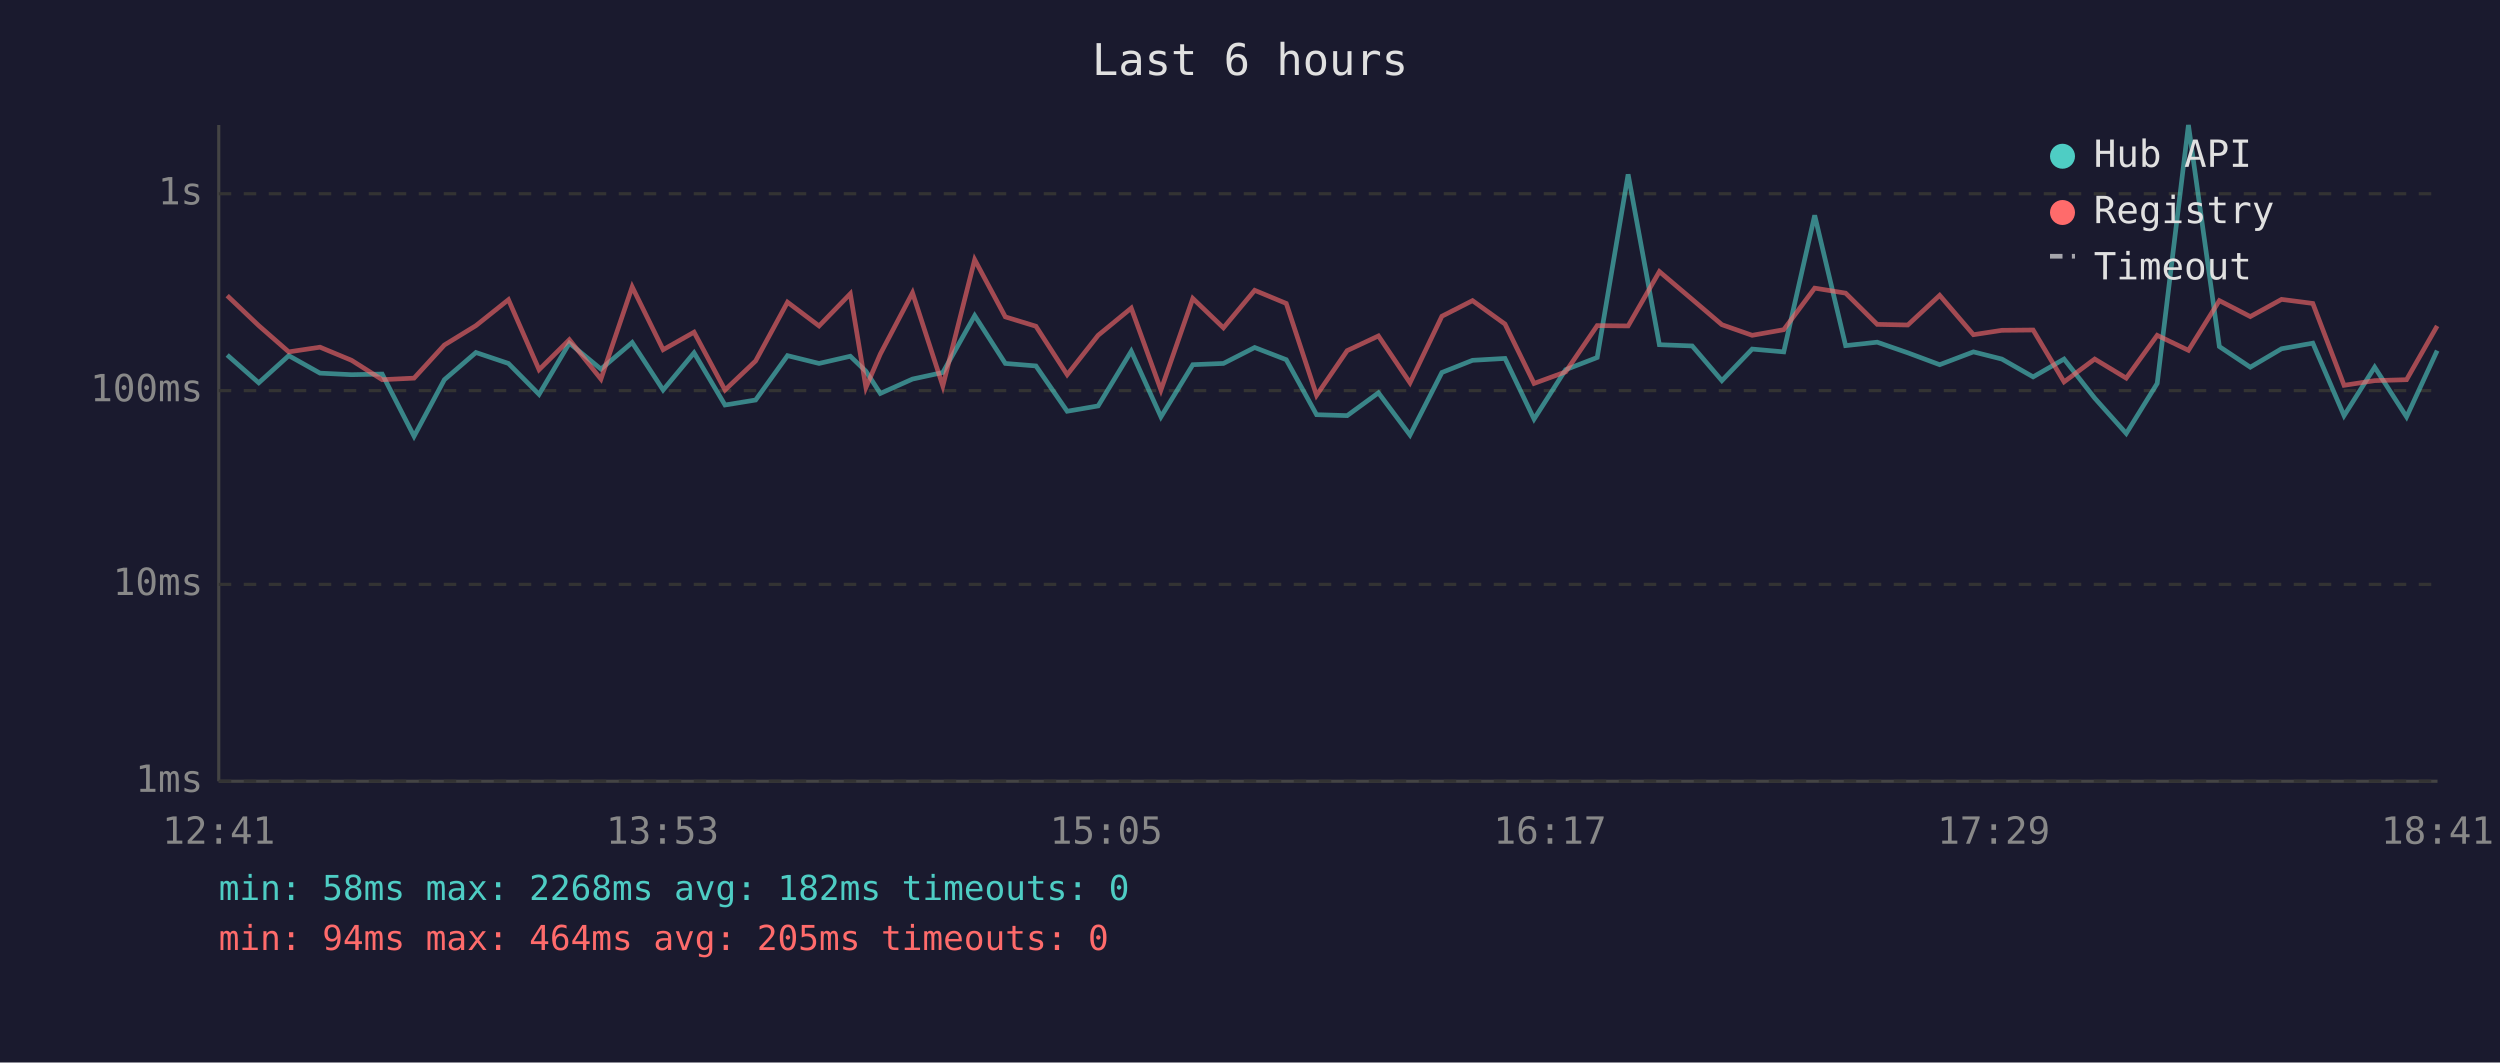
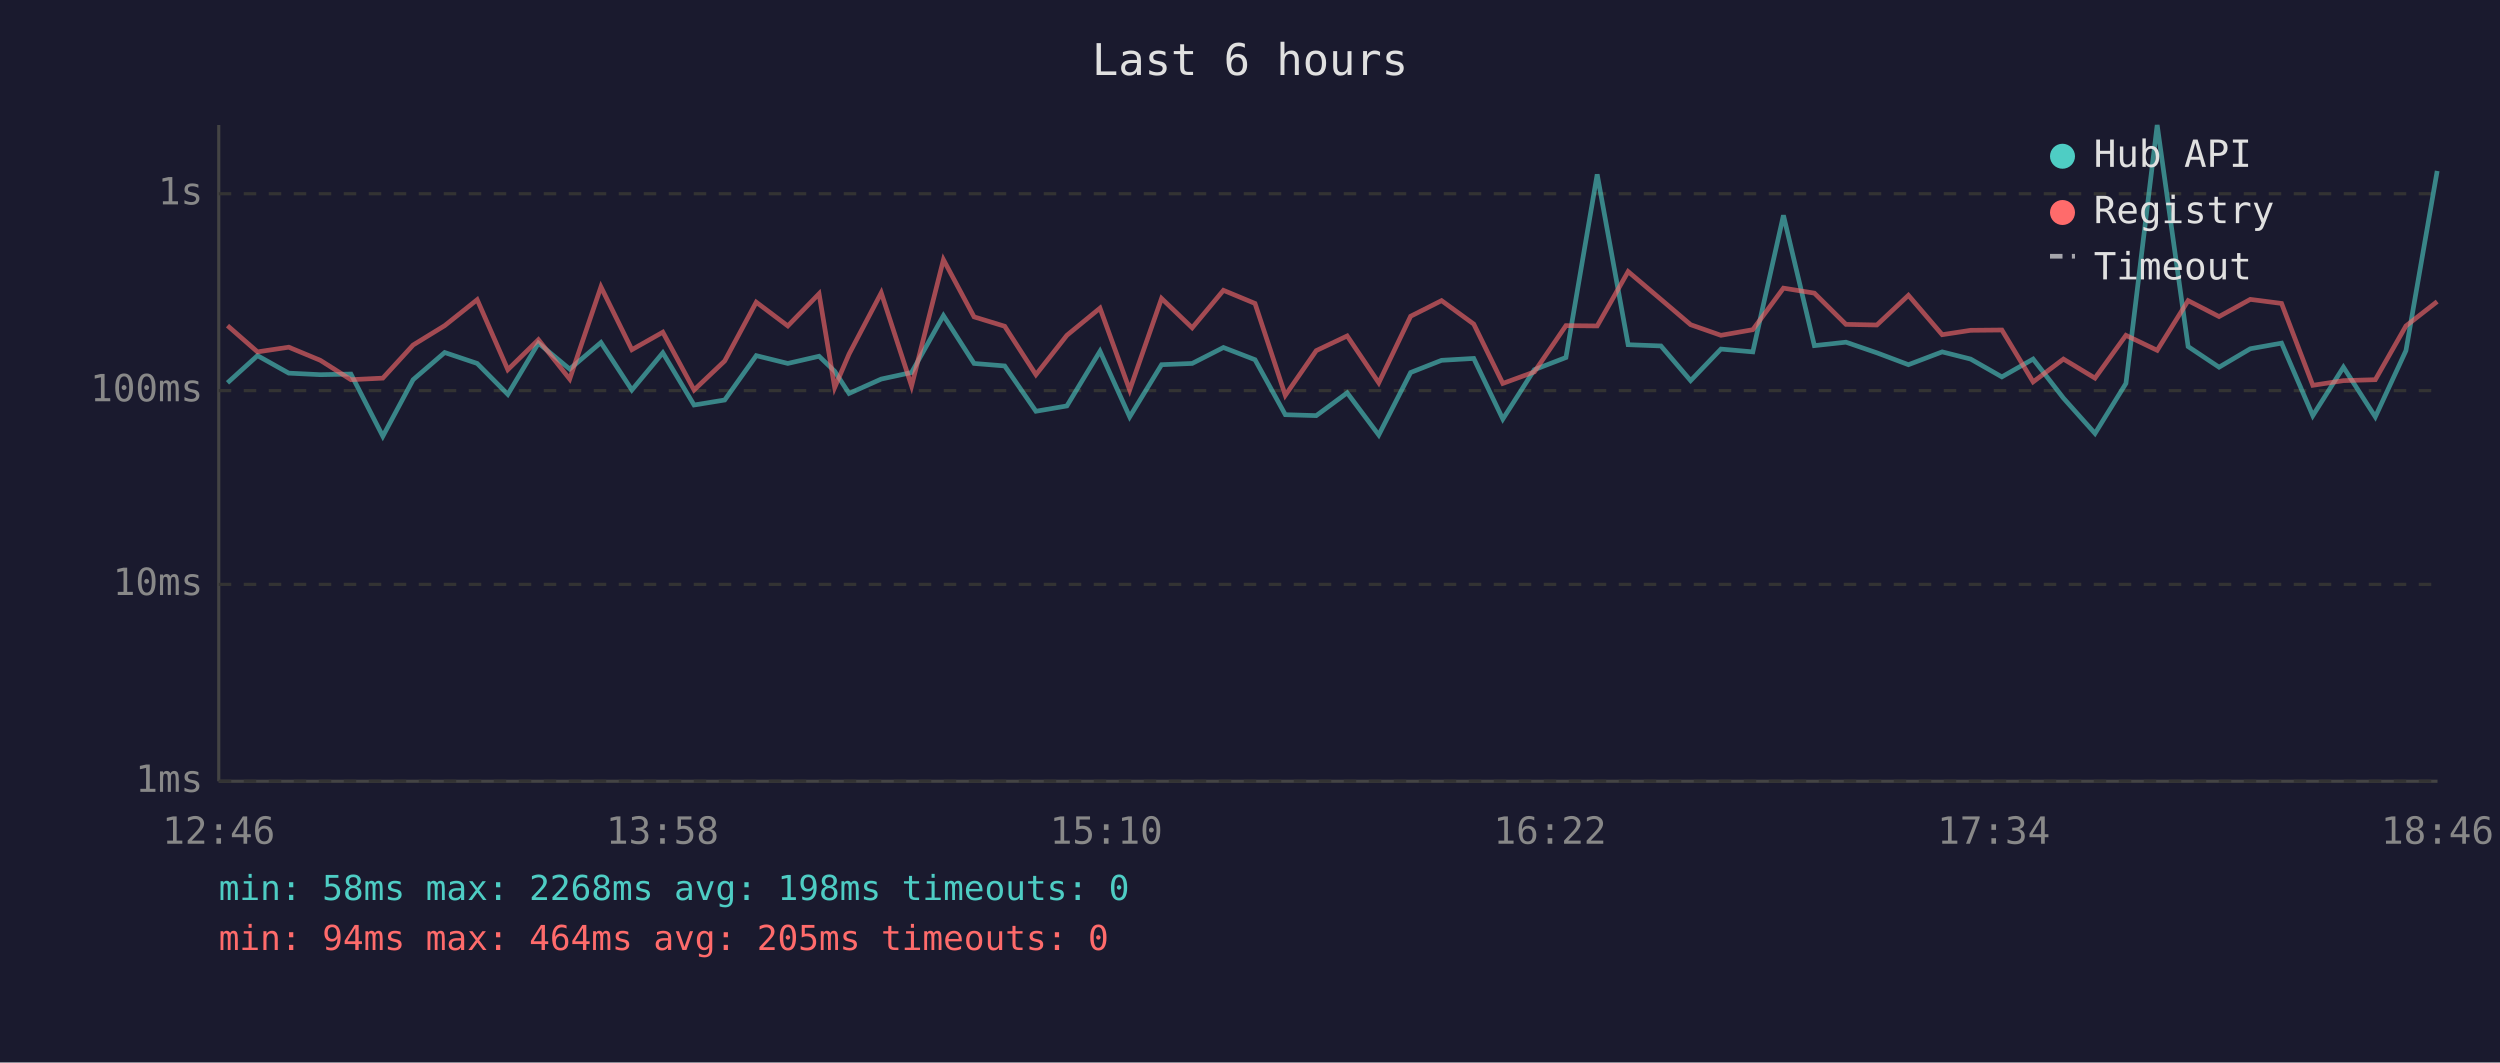
<svg xmlns="http://www.w3.org/2000/svg" viewBox="0 0 800 340" font-family="monospace" font-size="12">
  <rect width="800" height="340" fill="#1a1a2e" />
  <text x="400" y="24" fill="#e0e0e0" font-size="14" text-anchor="middle">Last 6 hours</text>
  <line x1="70" y1="40" x2="70" y2="250" stroke="#444" stroke-width="1" />
  <line x1="70" y1="250" x2="780" y2="250" stroke="#444" stroke-width="1" />
  <line x1="70" y1="250" x2="780" y2="250" stroke="#333" stroke-width="1" stroke-dasharray="4" />
  <text x="65" y="250" fill="#888" text-anchor="end" dominant-baseline="middle">1ms</text>
  <line x1="70" y1="187" x2="780" y2="187" stroke="#333" stroke-width="1" stroke-dasharray="4" />
  <text x="65" y="187" fill="#888" text-anchor="end" dominant-baseline="middle">10ms</text>
  <line x1="70" y1="125" x2="780" y2="125" stroke="#333" stroke-width="1" stroke-dasharray="4" />
  <text x="65" y="125" fill="#888" text-anchor="end" dominant-baseline="middle">100ms</text>
  <line x1="70" y1="62" x2="780" y2="62" stroke="#333" stroke-width="1" stroke-dasharray="4" />
  <text x="65" y="62" fill="#888" text-anchor="end" dominant-baseline="middle">1s</text>
-   <text x="70" y="270" fill="#888" text-anchor="middle">12:41</text>
-   <text x="212" y="270" fill="#888" text-anchor="middle">13:53</text>
-   <text x="354" y="270" fill="#888" text-anchor="middle">15:05</text>
-   <text x="496" y="270" fill="#888" text-anchor="middle">16:17</text>
-   <text x="638" y="270" fill="#888" text-anchor="middle">17:29</text>
-   <text x="780" y="270" fill="#888" text-anchor="middle">18:41</text>
-   <polyline points="72.7,113.6 82.8,122.5 92.4,113.8 102.4,119.4 112.5,119.9 122.3,119.7 132.5,139.6 142.2,121.5 152.3,112.8 162.7,116.3 172.5,126.2 182.2,109.8 192.3,118.1 202.3,109.6 212.2,124.8 222.1,112.9 232.0,129.6 241.8,128.0 252.0,113.8 262.1,116.3 272.1,114.0 277.1,118.8 281.7,125.9 292.0,121.3 301.7,119.2 311.9,101.0 321.7,116.3 331.5,117.1 341.5,131.6 351.4,129.9 362.0,112.4 371.5,133.4 381.7,116.7 391.5,116.3 401.5,111.2 411.6,115.1 421.3,132.7 431.1,133.0 441.1,125.7 451.2,139.2 461.4,119.2 471.2,115.3 481.6,114.7 490.9,134.1 501.0,118.3 511.1,114.4 521.0,55.8 531.0,110.3 541.5,110.7 551.0,121.8 560.7,111.7 570.8,112.6 580.7,68.9 590.6,110.6 600.7,109.5 610.5,112.9 620.7,116.7 631.5,112.6 640.6,114.9 650.6,120.6 660.5,114.9 670.3,127.4 680.4,138.7 690.3,122.7 700.3,40.0 710.2,110.9 720.1,117.5 730.1,111.6 740.1,109.8 750.1,133.0 759.9,117.5 770.1,133.4 779.9,112.2" fill="none" stroke="#4ecdc4" stroke-width="1.5" opacity="0.6" />
-   <polyline points="72.7,94.6 82.8,104.2 92.4,112.6 102.4,111.1 112.5,115.3 122.3,121.5 132.5,121.0 142.2,110.4 152.3,104.2 162.7,95.9 172.5,118.3 182.2,108.7 192.3,121.3 202.3,91.8 212.2,111.9 222.1,106.3 232.0,124.8 241.8,115.5 252.0,96.7 262.1,104.3 272.1,94.0 277.1,124.0 281.7,113.3 292.0,93.7 301.7,123.5 311.9,83.1 321.7,101.4 331.5,104.4 341.5,119.9 351.4,107.3 362.0,98.6 371.5,124.8 381.7,95.5 391.5,104.9 401.5,92.9 411.6,97.1 421.3,126.5 431.1,112.2 441.1,107.5 451.2,122.5 461.4,101.2 471.2,96.2 481.6,103.7 490.9,122.7 501.0,119.0 511.1,104.2 521.0,104.3 531.0,86.9 541.5,95.8 551.0,103.9 560.7,107.3 570.8,105.5 580.7,92.2 590.6,93.8 600.7,103.8 610.5,104.0 620.7,94.5 631.5,107.1 640.6,105.7 650.6,105.6 660.5,122.2 670.3,114.9 680.4,121.0 690.3,107.3 700.3,112.1 710.2,96.2 720.1,101.3 730.1,95.8 740.1,97.1 750.1,123.3 759.9,121.8 770.1,121.5 779.9,104.3" fill="none" stroke="#ff6b6b" stroke-width="1.5" opacity="0.6" />
+   <text x="70" y="270" fill="#888" text-anchor="middle">12:46</text>
+   <text x="212" y="270" fill="#888" text-anchor="middle">13:58</text>
+   <text x="354" y="270" fill="#888" text-anchor="middle">15:10</text>
+   <text x="496" y="270" fill="#888" text-anchor="middle">16:22</text>
+   <text x="638" y="270" fill="#888" text-anchor="middle">17:34</text>
+   <text x="780" y="270" fill="#888" text-anchor="middle">18:46</text>
+   <polyline points="72.8,122.5 82.4,113.8 92.4,119.4 102.5,119.9 112.3,119.7 122.5,139.6 132.2,121.5 142.3,112.8 152.7,116.3 162.5,126.2 172.3,109.8 182.3,118.1 192.3,109.6 202.2,124.8 212.1,112.9 222.1,129.6 231.9,128.0 242.0,113.8 252.1,116.3 262.1,114.0 267.1,118.8 271.7,125.9 282.0,121.3 291.7,119.2 301.9,101.0 311.7,116.3 321.5,117.1 331.5,131.6 341.4,129.9 352.0,112.4 361.5,133.4 371.7,116.7 381.5,116.3 391.5,111.2 401.6,115.1 411.3,132.7 421.2,133.0 431.1,125.7 441.2,139.2 451.4,119.2 461.3,115.3 471.6,114.7 480.9,134.1 491.0,118.3 501.1,114.4 511.1,55.8 521.0,110.3 531.5,110.7 541.0,121.8 550.7,111.7 560.9,112.6 570.7,68.9 580.6,110.6 590.7,109.5 600.6,112.9 610.7,116.7 621.5,112.6 630.6,114.9 640.6,120.6 650.6,114.9 660.3,127.4 670.4,138.7 680.3,122.7 690.3,40.0 700.2,110.9 710.1,117.5 720.1,111.6 730.1,109.8 740.1,133.0 749.9,117.5 760.1,133.4 769.9,112.2 779.9,54.7" fill="none" stroke="#4ecdc4" stroke-width="1.5" opacity="0.6" />
+   <polyline points="72.8,104.2 82.4,112.6 92.4,111.1 102.5,115.3 112.3,121.5 122.5,121.0 132.2,110.4 142.3,104.2 152.7,95.9 162.5,118.3 172.3,108.7 182.3,121.3 192.3,91.8 202.2,111.9 212.1,106.3 222.1,124.8 231.9,115.5 242.0,96.7 252.1,104.3 262.1,94.0 267.1,124.0 271.7,113.3 282.0,93.7 291.7,123.5 301.9,83.1 311.7,101.4 321.5,104.4 331.5,119.9 341.4,107.3 352.0,98.6 361.5,124.8 371.7,95.5 381.5,104.9 391.5,92.9 401.6,97.1 411.3,126.5 421.2,112.2 431.1,107.5 441.2,122.5 451.4,101.2 461.3,96.2 471.6,103.7 480.9,122.7 491.0,119.0 501.1,104.2 511.1,104.3 521.0,86.9 531.5,95.8 541.0,103.9 550.7,107.3 560.9,105.5 570.7,92.2 580.6,93.8 590.7,103.8 600.6,104.0 610.7,94.5 621.5,107.1 630.6,105.7 640.6,105.6 650.6,122.2 660.3,114.9 670.4,121.0 680.3,107.3 690.3,112.1 700.2,96.2 710.1,101.3 720.1,95.8 730.1,97.1 740.1,123.3 749.9,121.8 760.1,121.5 769.9,104.3 779.9,96.5" fill="none" stroke="#ff6b6b" stroke-width="1.5" opacity="0.6" />
  <circle cx="660" cy="50" r="4" fill="#4ecdc4" />
  <text x="670" y="50" fill="#e0e0e0" dominant-baseline="middle">Hub API</text>
  <circle cx="660" cy="68" r="4" fill="#ff6b6b" />
  <text x="670" y="68" fill="#e0e0e0" dominant-baseline="middle">Registry</text>
  <line x1="656" y1="82" x2="664" y2="82" stroke="#e0e0e0" stroke-width="1.5" stroke-dasharray="4,3" opacity="0.7" />
  <text x="670" y="86" fill="#e0e0e0" dominant-baseline="middle">Timeout</text>
-   <text x="70" y="288" fill="#4ecdc4" font-size="11">min: 58ms  max: 2268ms  avg: 182ms  timeouts: 0</text>
+   <text x="70" y="288" fill="#4ecdc4" font-size="11">min: 58ms  max: 2268ms  avg: 198ms  timeouts: 0</text>
  <text x="70" y="304" fill="#ff6b6b" font-size="11">min: 94ms  max: 464ms  avg: 205ms  timeouts: 0</text>
</svg>
